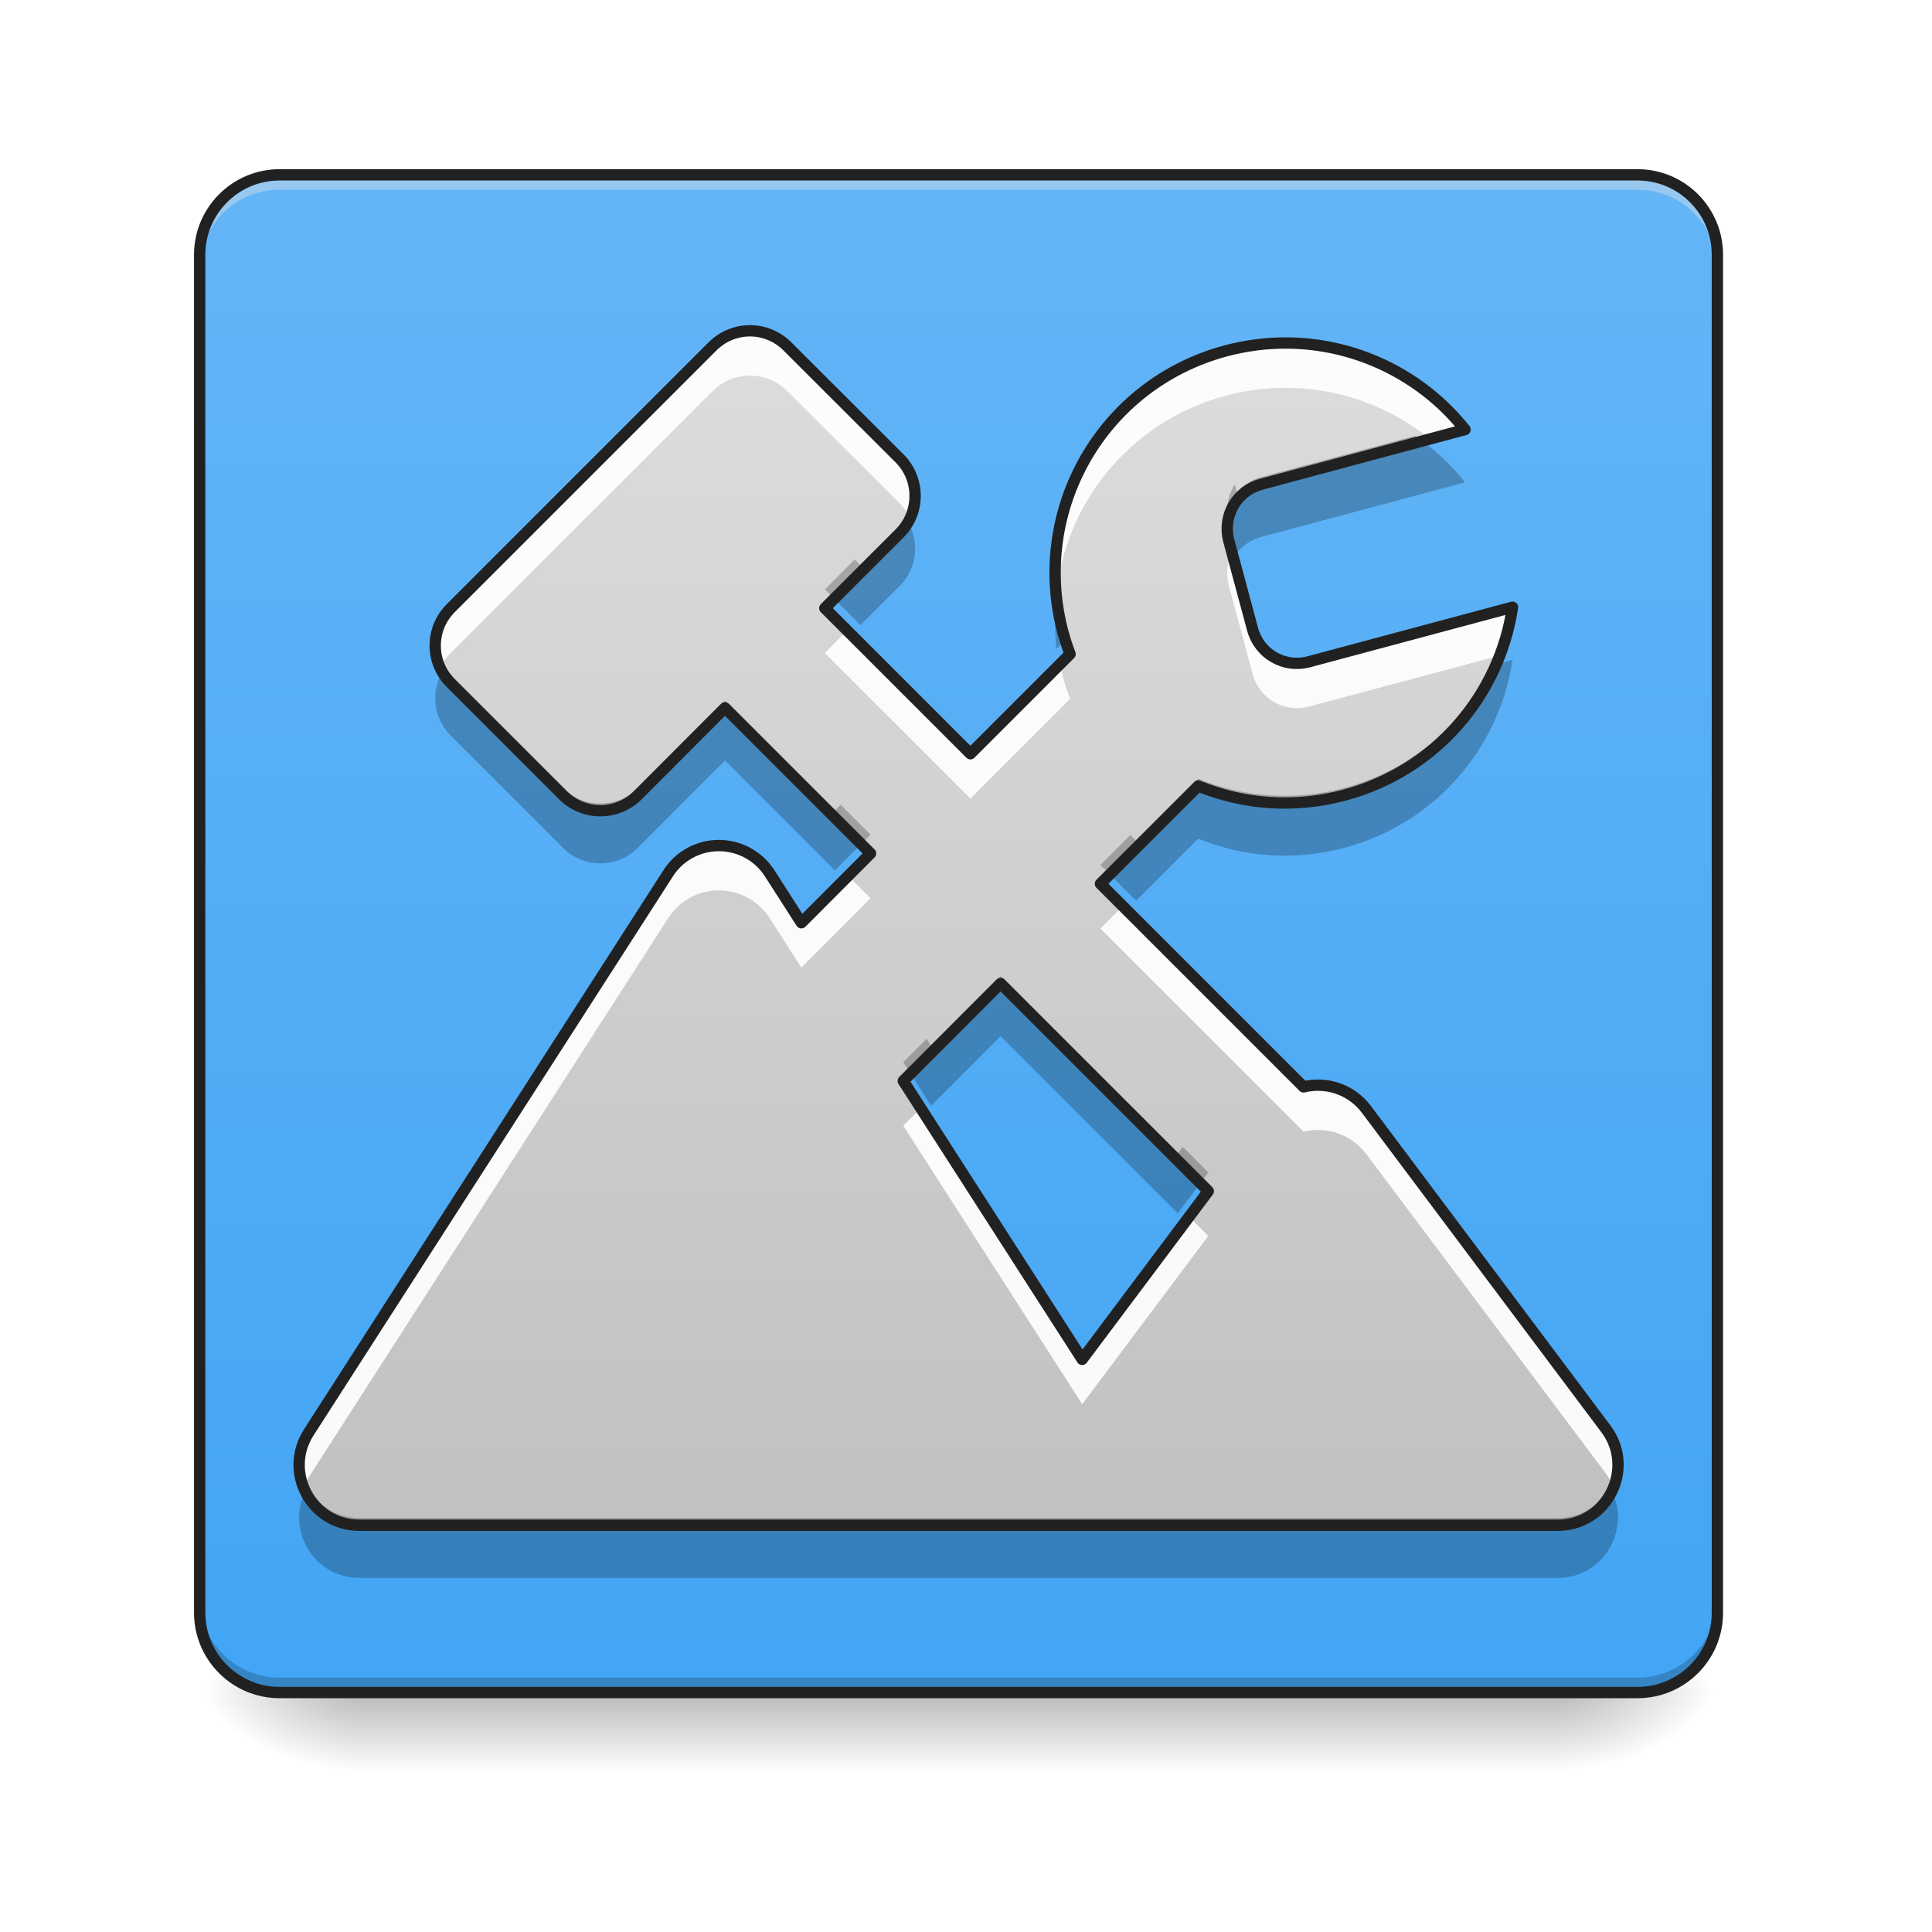
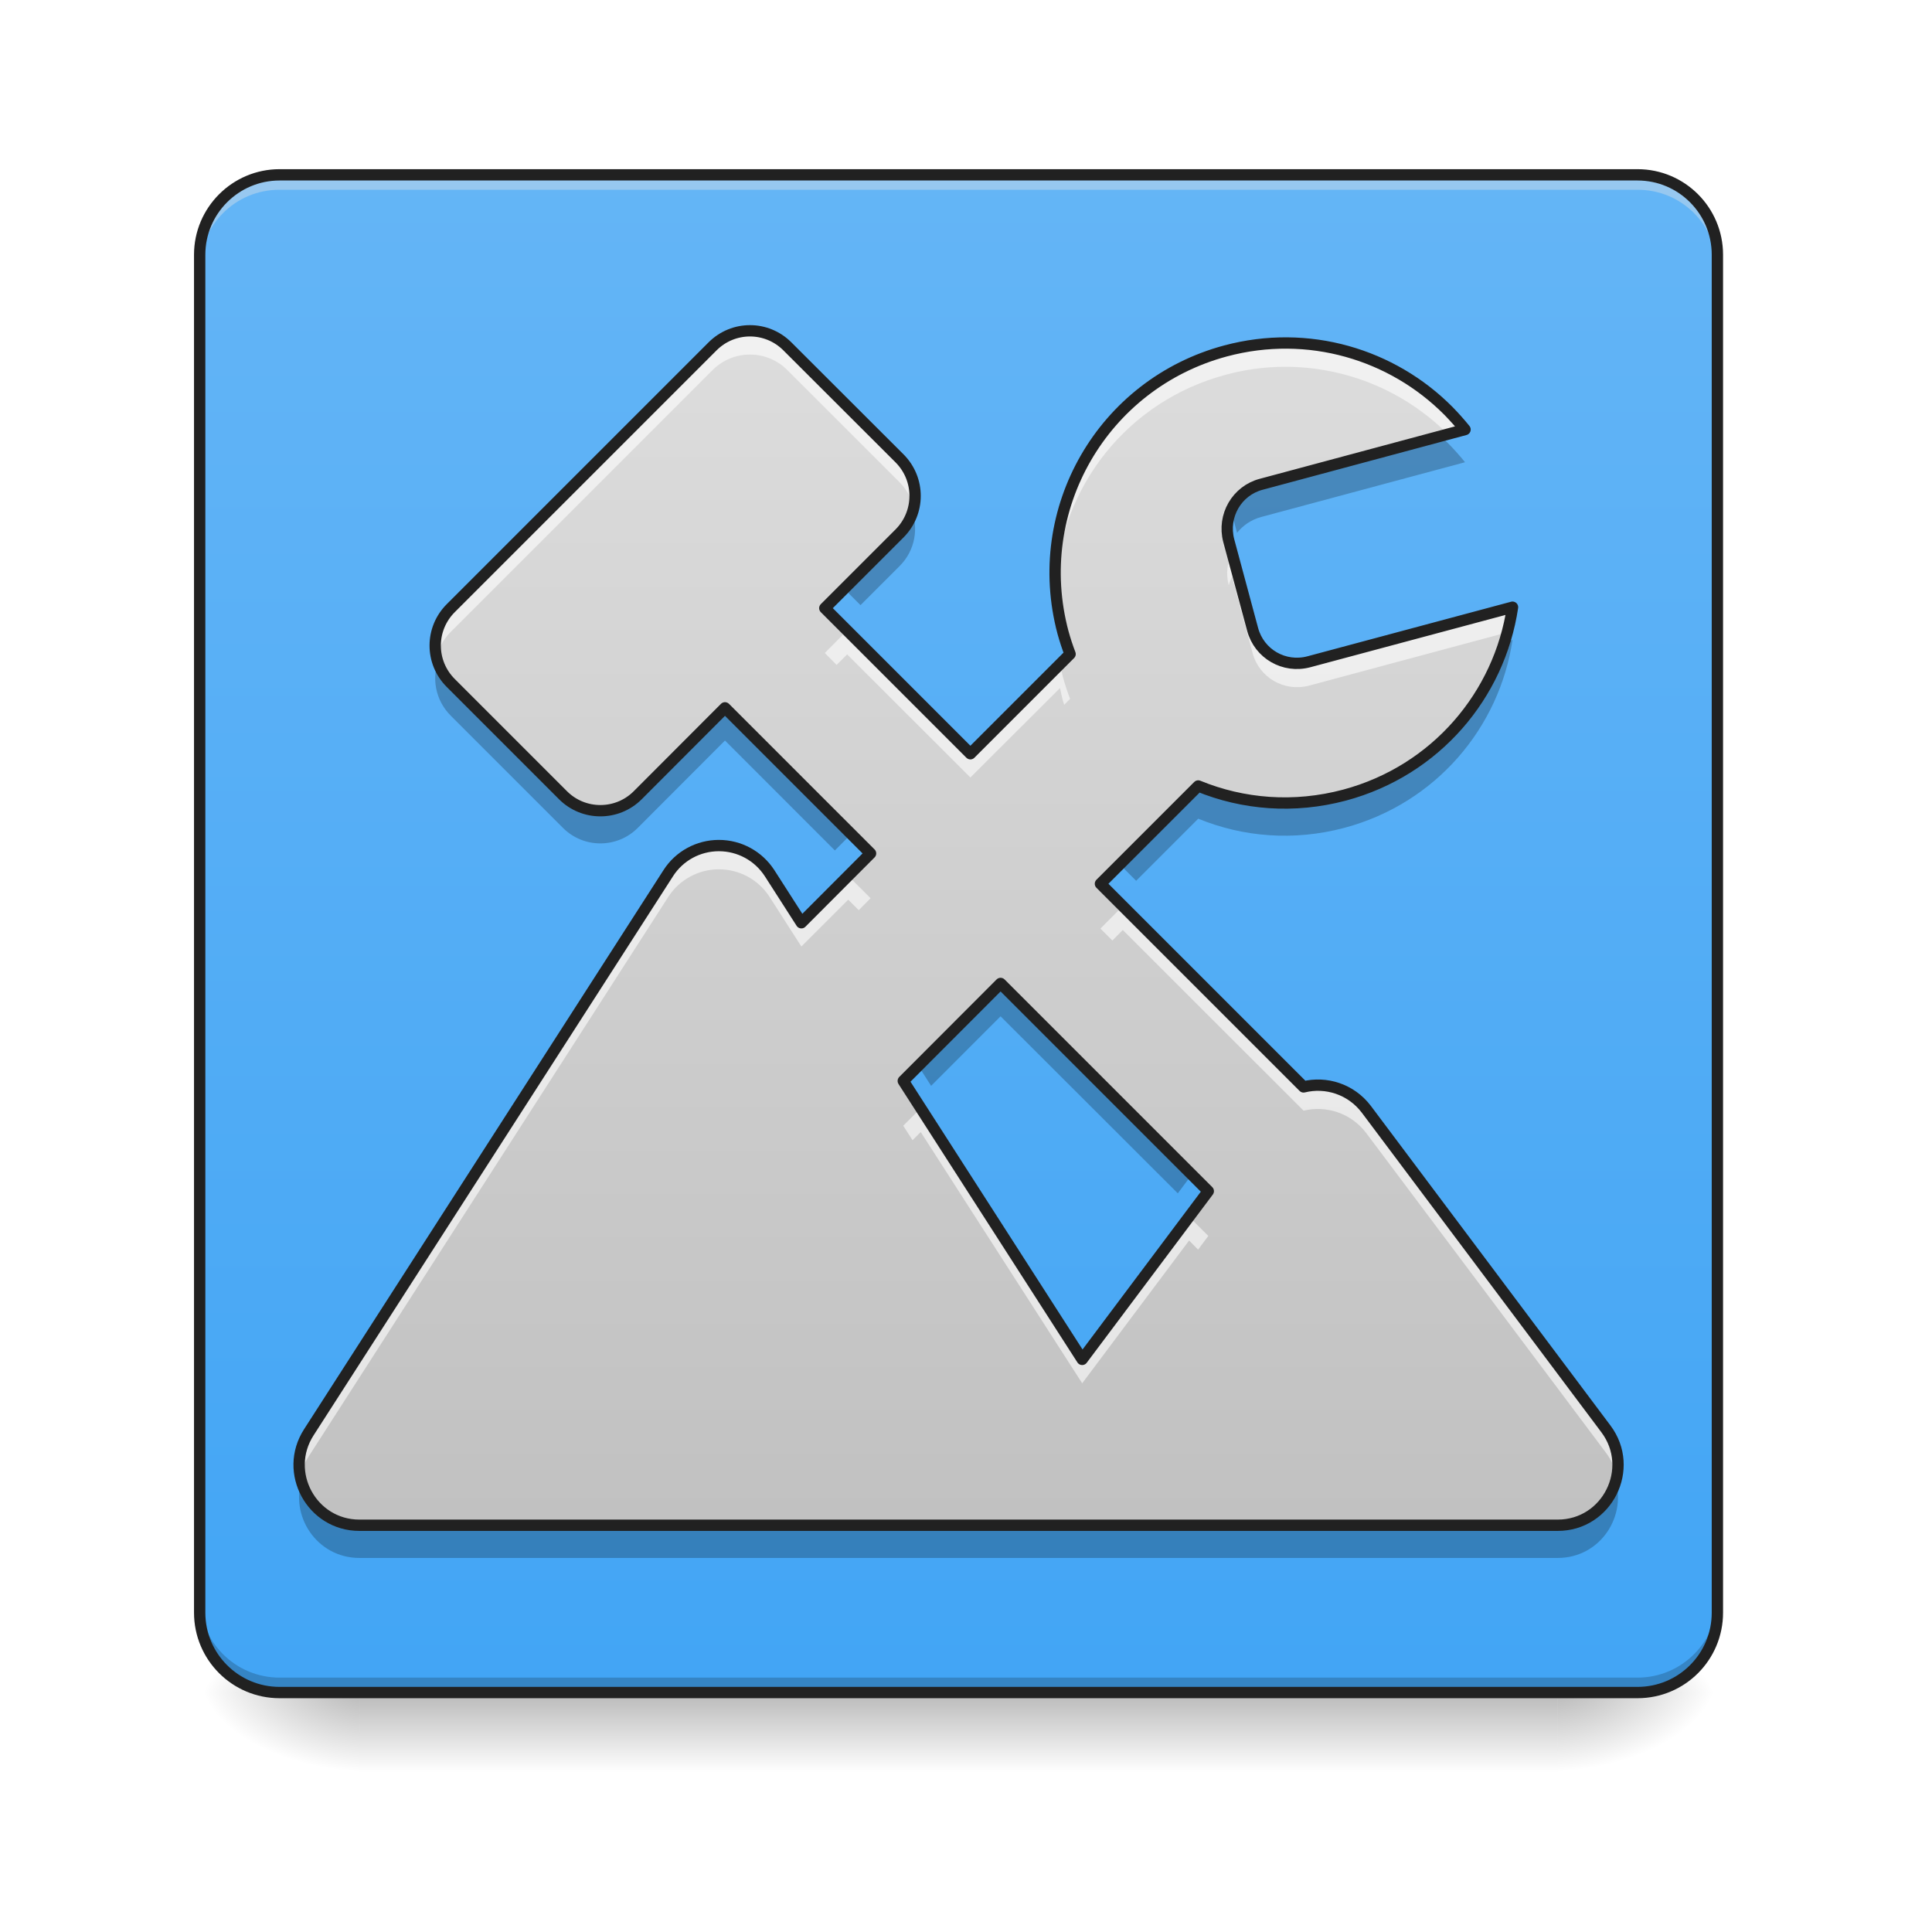
<svg xmlns="http://www.w3.org/2000/svg" width="48px" height="48px" viewBox="0 0 48 48" version="1.1">
  <defs>
    <linearGradient id="linear0" gradientUnits="userSpaceOnUse" x1="254" y1="233.5" x2="254" y2="254.667" gradientTransform="matrix(0.093759,0,0,0.093759,-0.00000572259,20.15818)">
      <stop offset="0" style="stop-color:rgb(0%,0%,0%);stop-opacity:0.275;" />
      <stop offset="1" style="stop-color:rgb(0%,0%,0%);stop-opacity:0;" />
    </linearGradient>
    <radialGradient id="radial0" gradientUnits="userSpaceOnUse" cx="450.909" cy="189.579" fx="450.909" fy="189.579" r="21.167" gradientTransform="matrix(0.000000261256,-0.117199,-0.210958,-0.000000152308,78.19597,95.393)">
      <stop offset="0" style="stop-color:rgb(0%,0%,0%);stop-opacity:0.314;" />
      <stop offset="0.222" style="stop-color:rgb(0%,0%,0%);stop-opacity:0.275;" />
      <stop offset="1" style="stop-color:rgb(0%,0%,0%);stop-opacity:0;" />
    </radialGradient>
    <radialGradient id="radial1" gradientUnits="userSpaceOnUse" cx="450.909" cy="189.579" fx="450.909" fy="189.579" r="21.167" gradientTransform="matrix(-0.000000261256,0.117199,0.210958,0.000000152308,-30.56642,-11.29122)">
      <stop offset="0" style="stop-color:rgb(0%,0%,0%);stop-opacity:0.314;" />
      <stop offset="0.222" style="stop-color:rgb(0%,0%,0%);stop-opacity:0.275;" />
      <stop offset="1" style="stop-color:rgb(0%,0%,0%);stop-opacity:0;" />
    </radialGradient>
    <radialGradient id="radial2" gradientUnits="userSpaceOnUse" cx="450.909" cy="189.579" fx="450.909" fy="189.579" r="21.167" gradientTransform="matrix(-0.000000261256,-0.117199,0.210958,-0.000000152308,-30.56642,95.393)">
      <stop offset="0" style="stop-color:rgb(0%,0%,0%);stop-opacity:0.314;" />
      <stop offset="0.222" style="stop-color:rgb(0%,0%,0%);stop-opacity:0.275;" />
      <stop offset="1" style="stop-color:rgb(0%,0%,0%);stop-opacity:0;" />
    </radialGradient>
    <radialGradient id="radial3" gradientUnits="userSpaceOnUse" cx="450.909" cy="189.579" fx="450.909" fy="189.579" r="21.167" gradientTransform="matrix(0.000000261256,0.117199,-0.210958,0.000000152308,78.19597,-11.29122)">
      <stop offset="0" style="stop-color:rgb(0%,0%,0%);stop-opacity:0.314;" />
      <stop offset="0.222" style="stop-color:rgb(0%,0%,0%);stop-opacity:0.275;" />
      <stop offset="1" style="stop-color:rgb(0%,0%,0%);stop-opacity:0;" />
    </radialGradient>
    <linearGradient id="linear1" gradientUnits="userSpaceOnUse" x1="169.333" y1="233.5" x2="169.333" y2="-168.667" gradientTransform="matrix(0.093759,0,0,0.093759,0,20.15817)">
      <stop offset="0" style="stop-color:rgb(25.882%,64.706%,96.078%);stop-opacity:1;" />
      <stop offset="1" style="stop-color:rgb(39.216%,70.98%,96.471%);stop-opacity:1;" />
    </linearGradient>
    <linearGradient id="linear2" gradientUnits="userSpaceOnUse" x1="254" y1="251.469" x2="254" y2="-150.697" gradientTransform="matrix(0.093759,0,0,0.093759,0,18.4734)">
      <stop offset="0" style="stop-color:rgb(74.118%,74.118%,74.118%);stop-opacity:1;" />
      <stop offset="1" style="stop-color:rgb(87.843%,87.843%,87.843%);stop-opacity:1;" />
    </linearGradient>
  </defs>
  <g id="surface1">
    <path style=" stroke:none;fill-rule:nonzero;fill:url(#linear0);" d="M 8.93 41.902 L 38.699 41.902 L 38.699 44.109 L 8.93 44.109 Z M 8.93 41.902 " />
    <path style=" stroke:none;fill-rule:nonzero;fill:url(#radial0);" d="M 38.699 42.051 L 42.668 42.051 L 42.668 40.066 L 38.699 40.066 Z M 38.699 42.051 " />
    <path style=" stroke:none;fill-rule:nonzero;fill:url(#radial1);" d="M 8.93 42.051 L 4.961 42.051 L 4.961 44.035 L 8.93 44.035 Z M 8.93 42.051 " />
    <path style=" stroke:none;fill-rule:nonzero;fill:url(#radial2);" d="M 8.93 42.051 L 4.961 42.051 L 4.961 40.066 L 8.93 40.066 Z M 8.93 42.051 " />
    <path style=" stroke:none;fill-rule:nonzero;fill:url(#radial3);" d="M 38.699 42.051 L 42.668 42.051 L 42.668 44.035 L 38.699 44.035 Z M 38.699 42.051 " />
    <path style=" stroke:none;fill-rule:nonzero;fill:url(#linear1);" d="M 6.945 4.344 L 40.684 4.344 C 41.781 4.344 42.668 5.234 42.668 6.328 L 42.668 40.066 C 42.668 41.164 41.781 42.051 40.684 42.051 L 6.945 42.051 C 5.852 42.051 4.961 41.164 4.961 40.066 L 4.961 6.328 C 4.961 5.234 5.852 4.344 6.945 4.344 Z M 6.945 4.344 " />
    <path style=" stroke:none;fill-rule:nonzero;fill:rgb(90.196%,90.196%,90.196%);fill-opacity:0.392;" d="M 6.945 4.465 C 5.848 4.465 4.961 5.352 4.961 6.453 L 4.961 6.699 C 4.961 5.602 5.848 4.711 6.945 4.715 L 40.684 4.715 C 41.781 4.711 42.668 5.602 42.668 6.699 L 42.668 6.453 C 42.668 5.352 41.781 4.465 40.684 4.465 Z M 6.945 4.465 " />
    <path style=" stroke:none;fill-rule:nonzero;fill:rgb(0%,0%,0%);fill-opacity:0.196;" d="M 6.945 41.926 C 5.848 41.926 4.961 41.043 4.961 39.941 L 4.961 39.695 C 4.961 40.793 5.848 41.68 6.945 41.68 L 40.684 41.68 C 41.781 41.68 42.668 40.793 42.668 39.695 L 42.668 39.941 C 42.668 41.043 41.781 41.926 40.684 41.926 Z M 6.945 41.926 " />
+     <path style=" stroke:none;fill-rule:nonzero;fill:rgb(0%,0%,0%);fill-opacity:0.235;" d="M 35.633 10.699 L 31.336 11.852 C 31.09 11.918 30.883 12.059 30.734 12.246 L 30.59 11.703 C 30.484 11.934 30.457 12.203 30.527 12.465 L 30.734 13.238 C 30.883 13.051 31.09 12.91 31.336 12.844 L 36.398 11.484 C 36.27 11.324 36.133 11.172 35.988 11.023 C 35.875 10.91 35.758 10.801 35.633 10.699 Z M 22.637 12.641 C 22.574 12.797 22.477 12.945 22.352 13.07 L 21.379 14.043 L 20.988 13.652 L 20.492 14.148 L 21.379 15.035 L 22.352 14.062 C 22.738 13.676 22.832 13.113 22.637 12.641 Z M 26.355 14.527 L 26.246 14.637 C 26.242 14.605 26.238 14.574 26.238 14.539 C 26.203 14.898 26.207 15.262 26.246 15.629 L 26.586 15.289 C 26.52 15.117 26.461 14.938 26.41 14.754 C 26.391 14.676 26.375 14.602 26.355 14.527 Z M 37.578 15.898 L 37.312 15.969 C 36.707 17.68 35.297 19.066 33.406 19.574 C 32.148 19.91 30.883 19.805 29.77 19.348 L 28.227 20.891 L 27.836 20.5 L 27.34 20.996 L 28.227 21.883 L 29.77 20.34 C 30.883 20.797 32.148 20.902 33.406 20.566 C 35.676 19.957 37.254 18.078 37.578 15.898 Z M 10.91 16.355 C 10.715 16.832 10.812 17.395 11.199 17.781 L 13.988 20.57 C 14.5 21.082 15.332 21.082 15.844 20.57 L 18.012 18.398 L 20.742 21.129 L 21.629 20.242 L 21.133 19.746 L 20.742 20.137 L 18.012 17.406 L 15.844 19.578 C 15.332 20.09 14.5 20.09 13.988 19.578 L 11.199 16.789 C 11.07 16.66 10.973 16.512 10.91 16.355 Z M 24.859 24.254 L 23.133 25.984 L 22.828 25.508 L 22.441 25.895 L 23.133 26.977 L 24.859 25.25 L 29.262 29.648 L 30.02 28.633 L 29.594 28.207 L 29.262 28.656 Z M 40.113 36.711 C 39.914 37.273 39.391 37.715 38.699 37.715 L 8.93 37.715 C 8.246 37.715 7.715 37.277 7.516 36.711 C 7.18 37.648 7.867 38.707 8.93 38.707 L 38.699 38.707 C 39.773 38.707 40.445 37.641 40.113 36.711 Z M 40.113 36.711 " />
    <path style="fill:none;stroke-width:3;stroke-linecap:round;stroke-linejoin:miter;stroke:rgb(12.941%,12.941%,12.941%);stroke-opacity:1;stroke-miterlimit:4;" d="M 74.076 -168.671 L 433.917 -168.671 C 445.624 -168.671 455.082 -159.172 455.082 -147.506 L 455.082 212.334 C 455.082 224.041 445.624 233.499 433.917 233.499 L 74.076 233.499 C 62.411 233.499 52.912 224.041 52.912 212.334 L 52.912 -147.506 C 52.912 -159.172 62.411 -168.671 74.076 -168.671 Z M 74.076 -168.671 " transform="matrix(0.093759,0,0,0.093759,0,20.15817)" />
    <path style=" stroke:none;fill-rule:nonzero;fill:url(#linear2);" d="M 18.633 8.219 C 18.297 8.219 17.961 8.348 17.703 8.605 L 11.199 15.109 C 10.684 15.625 10.684 16.453 11.199 16.969 L 13.988 19.758 C 14.5 20.27 15.332 20.27 15.844 19.758 L 18.012 17.586 L 21.629 21.203 L 19.91 22.926 L 19.121 21.695 C 18.844 21.266 18.371 21.008 17.859 21.008 C 17.352 21.008 16.875 21.266 16.602 21.695 L 7.672 35.586 C 7.031 36.582 7.746 37.895 8.93 37.895 L 38.699 37.895 C 39.934 37.895 40.637 36.484 39.898 35.5 L 33.945 27.559 C 33.562 27.055 32.941 26.867 32.387 27.004 L 27.34 21.957 L 29.77 19.527 C 30.883 19.984 32.148 20.09 33.406 19.754 C 35.676 19.145 37.254 17.266 37.578 15.086 L 32.52 16.441 C 31.906 16.605 31.285 16.246 31.121 15.637 L 30.527 13.43 C 30.367 12.816 30.727 12.191 31.336 12.031 L 36.398 10.672 C 36.27 10.512 36.133 10.359 35.988 10.211 C 34.594 8.805 32.508 8.168 30.449 8.719 C 27.395 9.539 25.594 12.656 26.41 15.715 C 26.461 15.898 26.52 16.078 26.586 16.25 L 24.109 18.727 L 20.492 15.109 L 22.352 13.25 C 22.863 12.734 22.863 11.906 22.352 11.391 L 19.562 8.605 C 19.305 8.348 18.969 8.219 18.633 8.219 Z M 24.859 24.434 L 30.02 29.594 L 26.887 33.773 L 22.441 26.855 Z M 24.859 24.434 " />
-     <path style=" stroke:none;fill-rule:nonzero;fill:rgb(100%,100%,100%);fill-opacity:0.916;" d="M 18.633 8.219 C 18.297 8.219 17.961 8.348 17.703 8.605 L 11.199 15.109 C 10.797 15.512 10.707 16.109 10.938 16.594 C 11 16.461 11.086 16.332 11.199 16.223 L 17.703 9.719 C 17.961 9.461 18.297 9.332 18.633 9.332 C 18.969 9.332 19.305 9.461 19.562 9.719 L 22.352 12.504 C 22.461 12.617 22.551 12.742 22.613 12.879 C 22.84 12.391 22.754 11.797 22.352 11.391 L 19.562 8.605 C 19.305 8.348 18.969 8.219 18.633 8.219 Z M 31.891 8.523 C 31.414 8.527 30.934 8.59 30.449 8.719 C 27.707 9.457 25.973 12.047 26.242 14.781 C 26.469 12.484 28.082 10.469 30.449 9.832 C 32.293 9.34 34.156 9.797 35.527 10.906 L 36.398 10.672 C 36.27 10.512 36.133 10.359 35.988 10.211 C 34.922 9.133 33.449 8.508 31.891 8.523 Z M 30.609 13.734 C 30.488 13.973 30.453 14.258 30.527 14.539 L 31.121 16.746 C 31.285 17.359 31.906 17.719 32.52 17.555 L 37.266 16.285 C 37.41 15.898 37.52 15.5 37.578 15.086 L 32.52 16.441 C 31.906 16.605 31.285 16.246 31.121 15.637 Z M 21.047 15.664 L 20.492 16.223 L 24.109 19.84 L 26.586 17.363 C 26.52 17.191 26.461 17.012 26.41 16.828 C 26.383 16.719 26.355 16.609 26.336 16.5 L 24.109 18.727 Z M 17.859 21.008 C 17.352 21.008 16.875 21.266 16.602 21.695 L 7.672 35.586 C 7.387 36.027 7.371 36.527 7.539 36.953 C 7.574 36.867 7.617 36.781 7.672 36.699 L 16.602 22.809 C 16.875 22.379 17.352 22.121 17.859 22.121 C 18.371 22.121 18.844 22.379 19.121 22.809 L 19.91 24.039 L 21.629 22.316 L 21.074 21.762 L 19.91 22.926 L 19.121 21.695 C 18.844 21.266 18.371 21.008 17.859 21.008 Z M 27.895 22.512 L 27.34 23.07 L 32.387 28.117 C 32.941 27.98 33.562 28.168 33.945 28.672 L 39.898 36.609 C 39.98 36.719 40.043 36.832 40.09 36.949 C 40.273 36.496 40.238 35.953 39.898 35.5 L 33.945 27.559 C 33.562 27.055 32.941 26.867 32.387 27.004 Z M 22.875 27.535 L 22.441 27.969 L 26.887 34.887 L 30.02 30.707 L 29.543 30.23 L 26.887 33.773 Z M 22.875 27.535 " />
-     <path style=" stroke:none;fill-rule:nonzero;fill:rgb(0%,0%,0%);fill-opacity:0.235;" d="M 35.156 10.828 L 31.336 11.852 C 31.09 11.918 30.883 12.059 30.734 12.246 L 30.68 12.035 C 30.504 12.301 30.441 12.633 30.527 12.965 L 30.734 13.734 C 30.883 13.547 31.09 13.406 31.336 13.34 L 36.398 11.984 C 36.27 11.82 36.133 11.668 35.988 11.52 C 35.73 11.262 35.453 11.031 35.156 10.828 Z M 22.504 12.887 C 22.461 12.953 22.406 13.012 22.352 13.07 L 21.379 14.043 L 21.234 13.898 L 20.492 14.645 L 21.379 15.531 L 22.352 14.559 C 22.809 14.102 22.859 13.398 22.504 12.887 Z M 26.285 14.645 C 26.207 15.129 26.191 15.625 26.246 16.125 L 26.586 15.785 C 26.52 15.613 26.461 15.434 26.41 15.25 C 26.359 15.047 26.316 14.848 26.285 14.645 Z M 37.578 16.395 L 37.082 16.527 C 36.387 17.977 35.086 19.121 33.406 19.574 C 32.148 19.91 30.883 19.805 29.77 19.348 L 28.227 20.891 L 28.082 20.746 L 27.34 21.492 L 28.227 22.379 L 29.77 20.836 C 30.883 21.293 32.148 21.398 33.406 21.062 C 35.676 20.453 37.254 18.574 37.578 16.395 Z M 11.043 16.605 C 10.691 17.117 10.742 17.82 11.199 18.277 L 13.988 21.066 C 14.5 21.578 15.332 21.578 15.844 21.066 L 18.012 18.895 L 20.742 21.625 L 21.629 20.738 L 20.887 19.996 L 20.742 20.137 L 18.012 17.406 L 15.844 19.578 C 15.332 20.09 14.5 20.09 13.988 19.578 L 11.199 16.789 C 11.141 16.73 11.09 16.668 11.043 16.605 Z M 24.859 24.254 L 23.133 25.984 L 23.023 25.809 L 22.441 26.391 L 23.133 27.473 L 24.859 25.746 L 29.262 30.145 L 30.02 29.129 L 29.383 28.492 L 29.262 28.656 Z M 40 36.961 C 39.75 37.398 39.285 37.715 38.699 37.715 L 8.93 37.715 C 8.352 37.715 7.883 37.398 7.633 36.961 C 7.062 37.949 7.77 39.203 8.93 39.203 L 38.699 39.203 C 39.871 39.203 40.562 37.934 40 36.961 Z M 40 36.961 " />
+     <path style=" stroke:none;fill-rule:nonzero;fill:rgb(100%,100%,100%);fill-opacity:0.588;" d="M 18.633 8.219 C 18.297 8.219 17.961 8.348 17.703 8.605 L 11.199 15.109 C 10.863 15.441 10.746 15.906 10.848 16.336 C 10.898 16.102 11.016 15.883 11.199 15.699 L 17.703 9.195 C 17.961 8.938 18.297 8.809 18.633 8.809 C 18.969 8.809 19.305 8.938 19.562 9.195 L 22.352 11.984 C 22.531 12.164 22.648 12.387 22.703 12.617 C 22.801 12.191 22.684 11.727 22.352 11.391 L 19.562 8.605 C 19.305 8.348 18.969 8.219 18.633 8.219 Z M 31.891 8.523 C 31.414 8.527 30.934 8.59 30.449 8.719 C 27.793 9.434 26.082 11.883 26.223 14.52 C 26.348 12.117 27.992 9.969 30.449 9.312 C 30.934 9.18 31.414 9.117 31.891 9.113 C 33.441 9.102 34.906 9.719 35.973 10.789 L 36.398 10.672 C 36.27 10.512 36.133 10.359 35.988 10.211 C 34.922 9.133 33.449 8.508 31.891 8.523 Z M 30.609 13.734 C 30.488 13.973 30.453 14.258 30.527 14.539 C 30.551 14.465 30.578 14.395 30.609 14.324 L 31.121 16.227 C 31.285 16.836 31.906 17.195 32.52 17.035 L 37.449 15.711 C 37.504 15.508 37.547 15.297 37.578 15.086 L 32.52 16.441 C 31.906 16.605 31.285 16.246 31.121 15.637 Z M 21.047 15.664 L 20.492 16.223 L 20.785 16.52 L 21.047 16.258 L 24.109 19.316 L 26.336 17.094 C 26.355 17.199 26.383 17.309 26.41 17.418 C 26.422 17.449 26.43 17.48 26.438 17.512 L 26.586 17.363 C 26.52 17.191 26.461 17.012 26.41 16.828 C 26.383 16.719 26.355 16.609 26.336 16.5 L 24.109 18.727 Z M 17.859 21.008 C 17.352 21.008 16.875 21.266 16.602 21.695 L 7.672 35.586 C 7.445 35.938 7.387 36.328 7.461 36.688 C 7.496 36.516 7.566 36.344 7.672 36.18 L 16.602 22.285 C 16.875 21.859 17.352 21.598 17.859 21.598 C 18.371 21.598 18.844 21.855 19.121 22.285 L 19.91 23.516 L 21.074 22.352 L 21.336 22.613 L 21.629 22.316 L 21.074 21.762 L 19.91 22.926 L 19.121 21.695 C 18.844 21.266 18.371 21.008 17.859 21.008 Z M 27.895 22.512 L 27.34 23.07 L 27.637 23.367 L 27.895 23.105 L 32.387 27.594 C 32.941 27.461 33.562 27.645 33.945 28.152 L 39.898 36.09 C 40.039 36.277 40.125 36.48 40.168 36.688 C 40.25 36.297 40.176 35.867 39.898 35.5 L 33.945 27.559 C 33.562 27.055 32.941 26.867 32.387 27.004 Z M 22.875 27.535 L 22.441 27.969 L 22.672 28.328 L 22.875 28.125 L 26.887 34.367 L 29.543 30.82 L 29.766 31.047 L 30.02 30.707 L 29.543 30.23 L 26.887 33.773 Z M 22.875 27.535 " />
    <path style="fill:none;stroke-width:3;stroke-linecap:round;stroke-linejoin:round;stroke:rgb(12.941%,12.941%,12.941%);stroke-opacity:1;stroke-miterlimit:4;" d="M 198.731 -127.342 C 195.148 -127.342 191.565 -125.967 188.815 -123.217 L 119.447 -53.849 C 113.947 -48.349 113.947 -39.517 119.447 -34.017 L 149.194 -4.27 C 154.652 1.188 163.526 1.188 168.984 -4.27 L 192.107 -27.435 L 230.686 11.145 L 212.355 29.518 L 203.939 16.395 C 200.981 11.812 195.94 9.062 190.482 9.062 C 185.066 9.062 179.983 11.812 177.066 16.395 L 81.826 164.547 C 74.993 175.171 82.617 189.17 95.241 189.17 L 412.752 189.17 C 425.918 189.17 433.417 174.13 425.543 163.631 L 362.049 78.93 C 357.966 73.556 351.341 71.556 345.425 73.014 L 291.597 19.186 L 317.511 -6.728 C 329.385 -1.854 342.884 -0.729 356.299 -4.312 C 380.505 -10.811 397.337 -30.851 400.795 -54.099 L 346.842 -39.642 C 340.301 -37.892 333.676 -41.725 331.927 -48.224 L 325.594 -71.764 C 323.886 -78.305 327.719 -84.971 334.218 -86.679 L 388.213 -101.178 C 386.838 -102.886 385.38 -104.511 383.838 -106.094 C 368.965 -121.092 346.717 -127.883 324.761 -122.009 C 292.18 -113.26 272.974 -80.013 281.681 -47.391 C 282.223 -45.433 282.848 -43.516 283.556 -41.683 L 257.142 -15.269 L 218.562 -53.849 L 238.394 -73.68 C 243.852 -79.18 243.852 -88.012 238.394 -93.512 L 208.647 -123.217 C 205.897 -125.967 202.314 -127.342 198.731 -127.342 Z M 265.141 45.6 L 320.178 100.637 L 286.764 145.216 L 239.352 71.431 Z M 265.141 45.6 " transform="matrix(0.093759,0,0,0.093759,0,20.15817)" />
  </g>
</svg>
